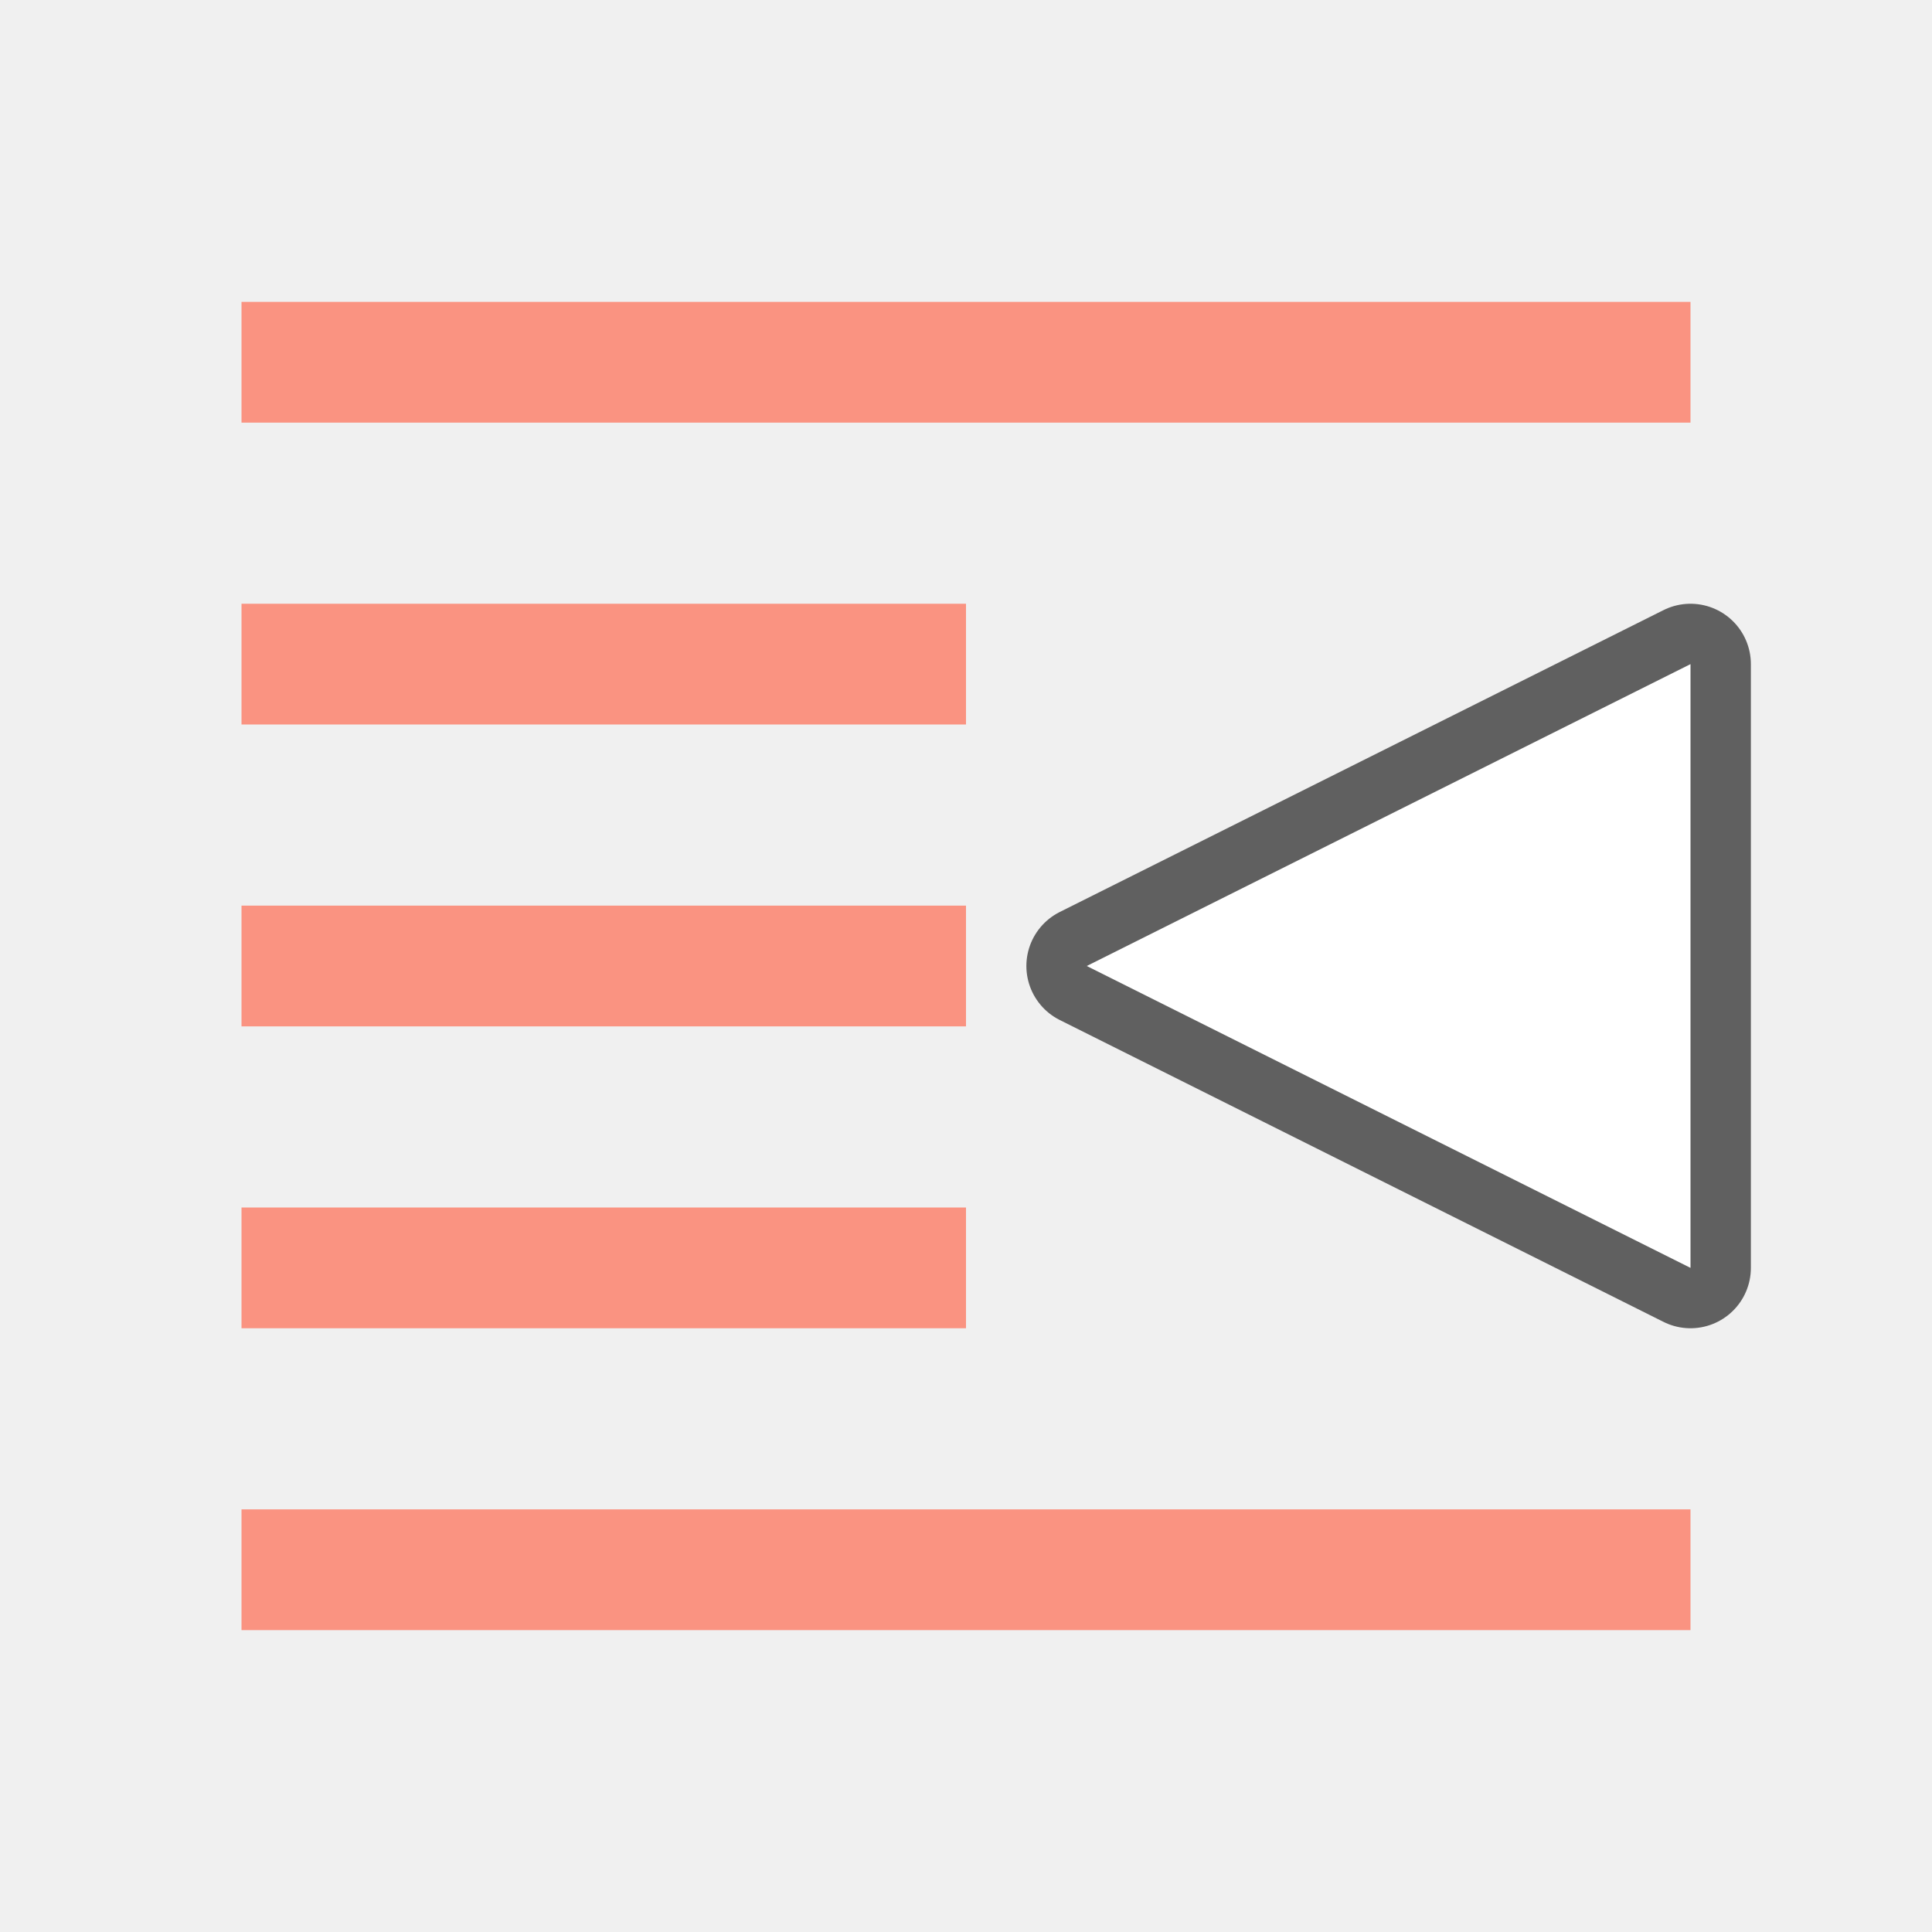
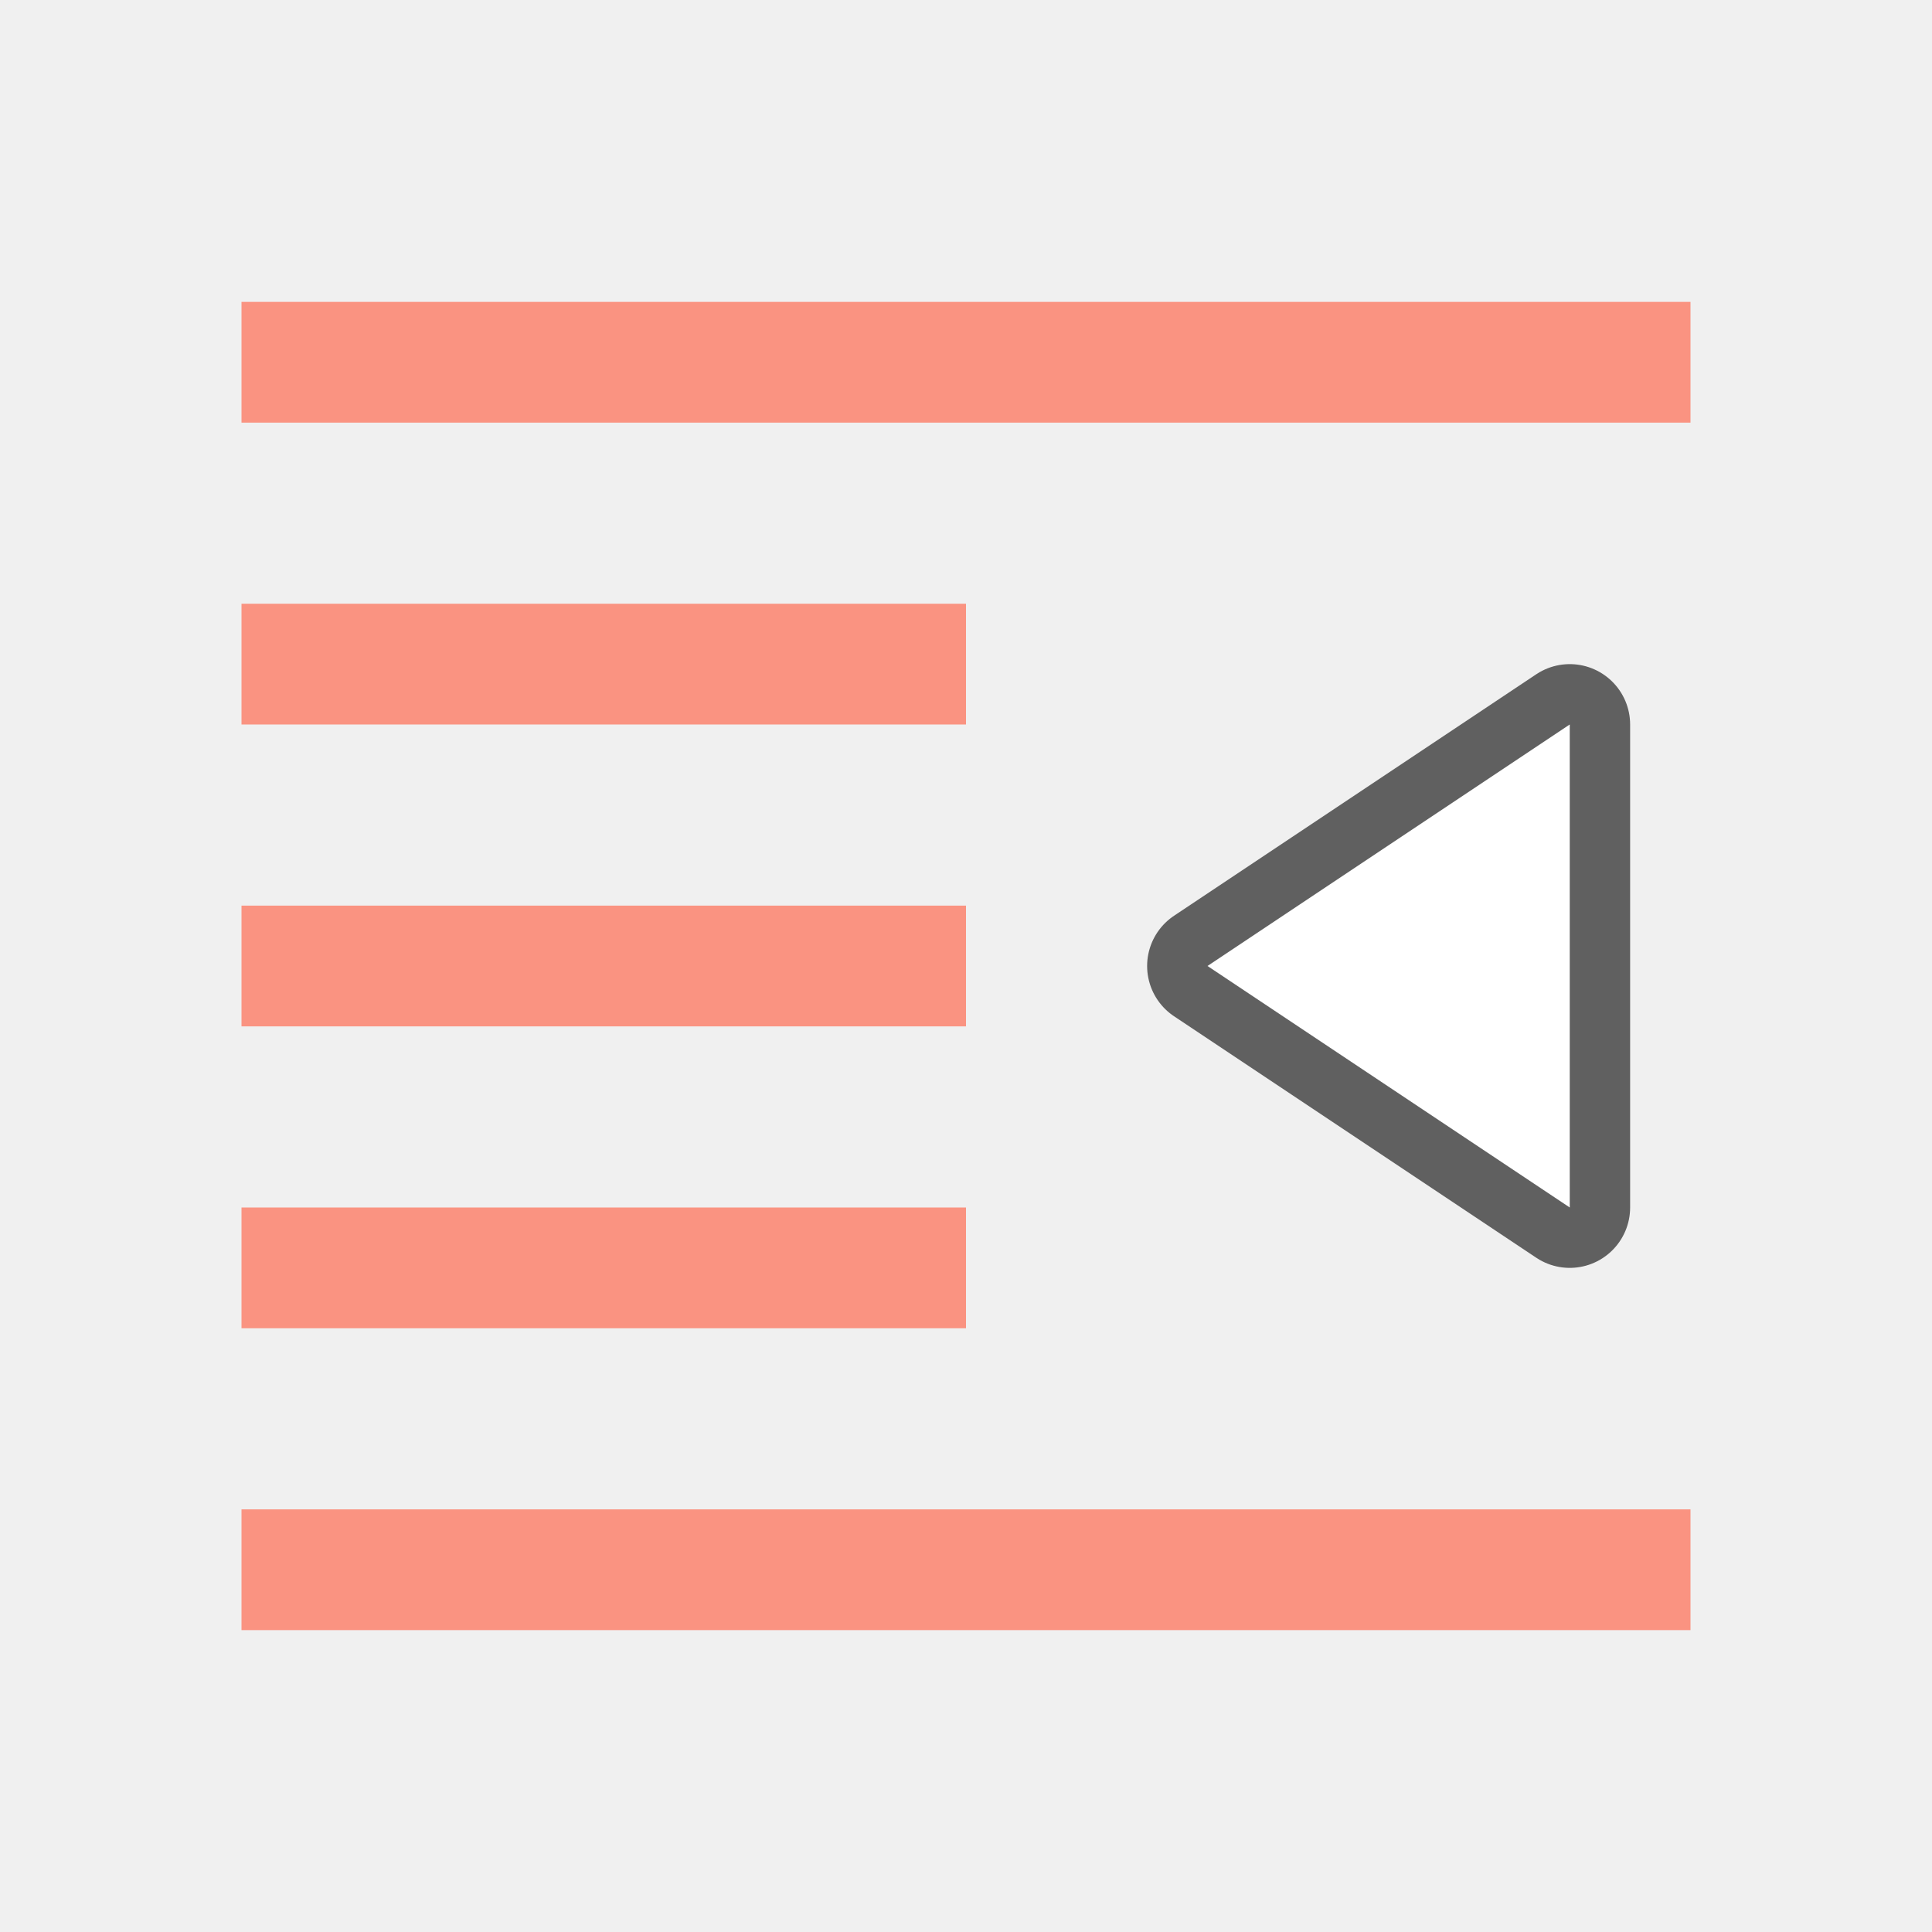
<svg xmlns="http://www.w3.org/2000/svg" viewBox="0 0 32 32" version="1.1" id="svg4">
  <defs id="defs8" />
-   <path id="path820" d="m 28,11 -10,5 10,5 z" style="opacity:0.6;fill:#000000;fill-opacity:1;stroke:#000000;stroke-width:2;stroke-linecap:butt;stroke-linejoin:round;stroke-miterlimit:4;stroke-dasharray:none;stroke-opacity:1" />
  <rect id="rect2" overflow="visible" y="5" x="-28" width="24" style="color:#bebebe;overflow:visible;fill:#fa9381;fill-opacity:1;stroke-width:2.566;marker:none" height="2" transform="scale(-1,1)" />
  <rect id="rect4" overflow="visible" y="10" x="-16" width="12" style="color:#bebebe;overflow:visible;fill:#fa9381;fill-opacity:1;stroke-width:1.814;marker:none" height="2" transform="scale(-1,1)" />
  <rect id="rect6" overflow="visible" y="20" x="-16" width="12" style="color:#bebebe;overflow:visible;fill:#fa9381;fill-opacity:1;stroke-width:1.814;marker:none" height="2" transform="scale(-1,1)" />
  <rect id="rect8" overflow="visible" y="25" x="-28" width="24" style="color:#bebebe;overflow:visible;fill:#fa9381;fill-opacity:1;stroke-width:2.566;marker:none" height="2" transform="scale(-1,1)" />
  <rect id="rect10" overflow="visible" y="15" x="-16" width="12" style="color:#bebebe;overflow:visible;fill:#fa9381;fill-opacity:1;stroke-width:1.814;marker:none" height="2" transform="scale(-1,1)" />
-   <path style="fill:#ffffff;fill-opacity:1;stroke:none;stroke-width:1px;stroke-linecap:butt;stroke-linejoin:miter;stroke-opacity:1" d="m 28,11 -10,5 10,5 z" id="path818" />
+   <path style="opacity:0.6;fill:#ffffff;stroke:#000000;stroke-width:2;stroke-linejoin:round;stroke-miterlimit:4;stroke-dasharray:none;stroke-opacity:1" d="m 26,20 -6,-4 6,-4 z" id="path833" />
+   <path style="fill:#ffffff" d="m 26,20 -6,-4 6,-4 z" id="path837" />
</svg>
